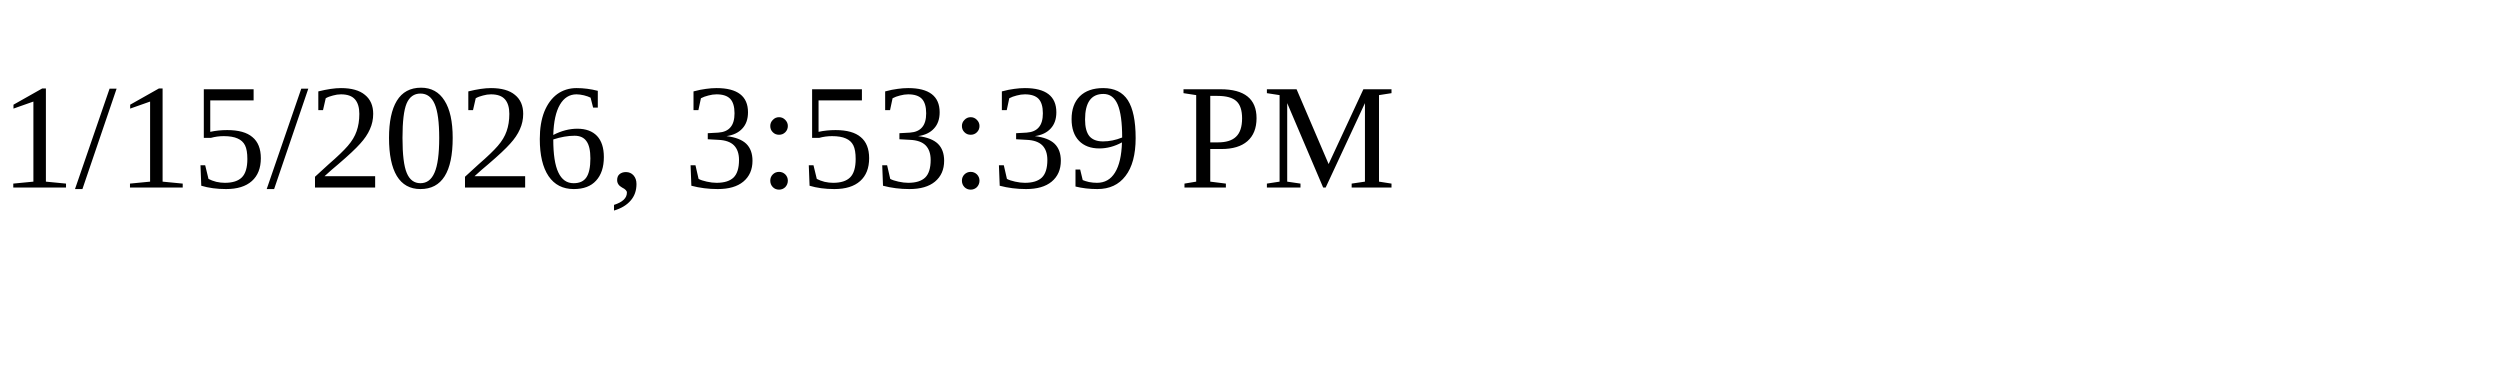
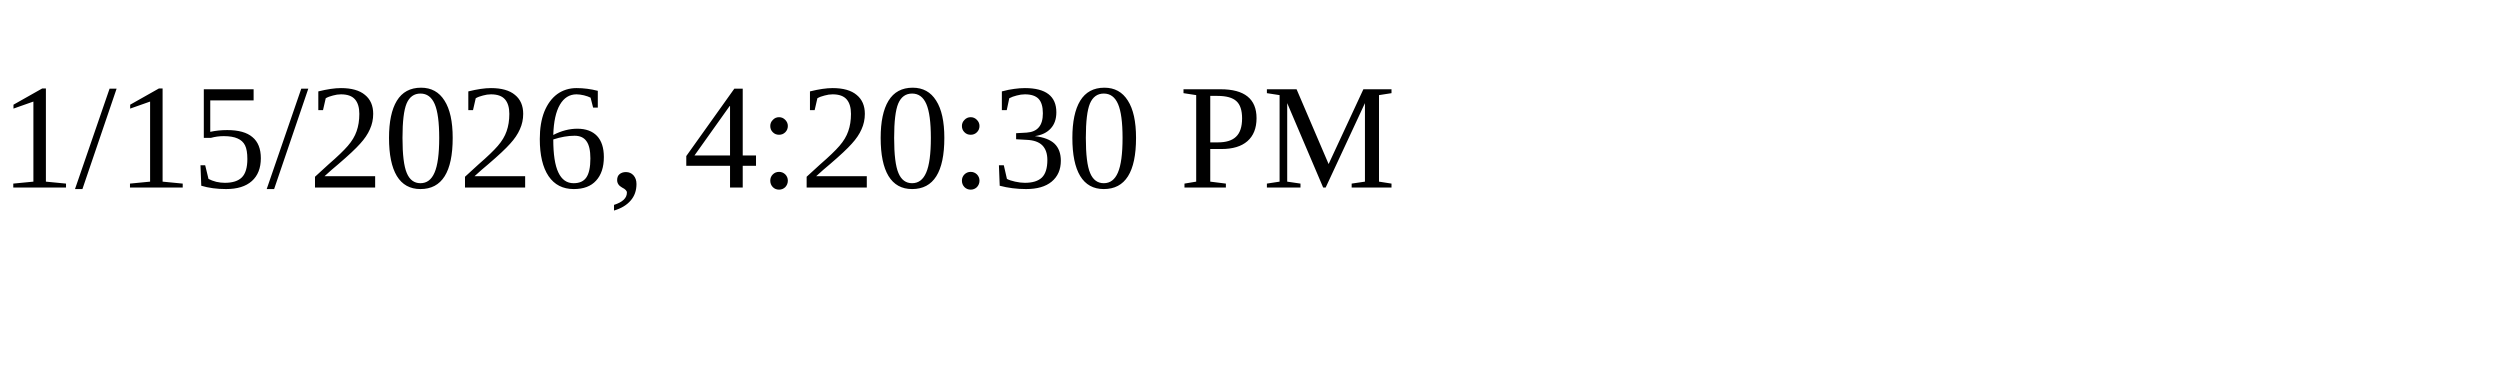
<svg xmlns="http://www.w3.org/2000/svg" height="30" width="200">
-   <text x="0" y="15">1/15/2026, 3:53:39 PM</text>
+   <text x="0" y="15">1/15/2026, 4:20:30 PM</text>
</svg>
